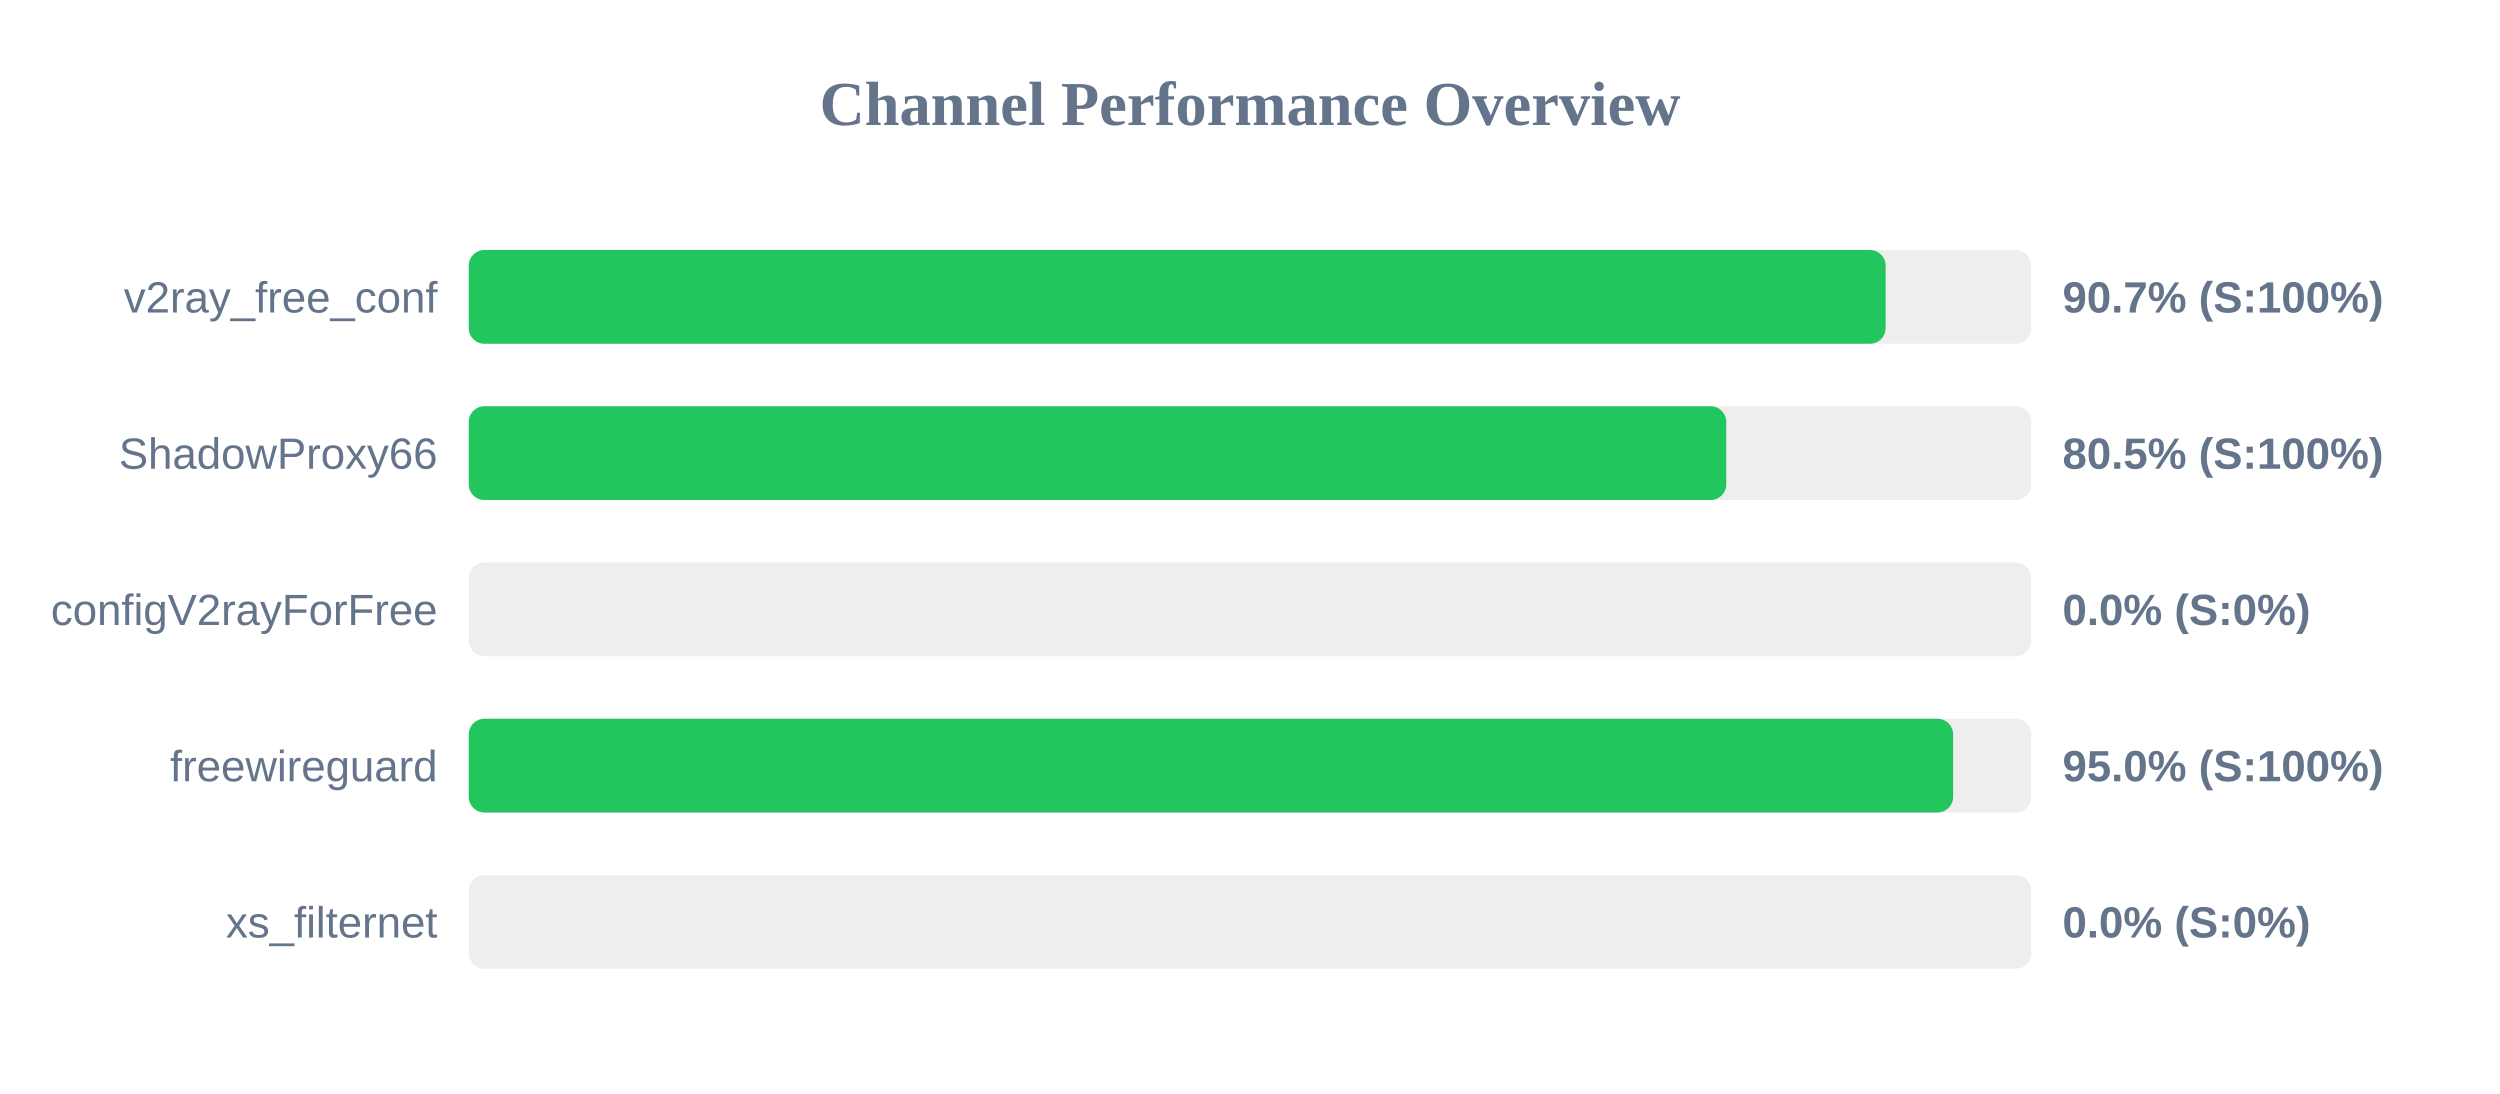
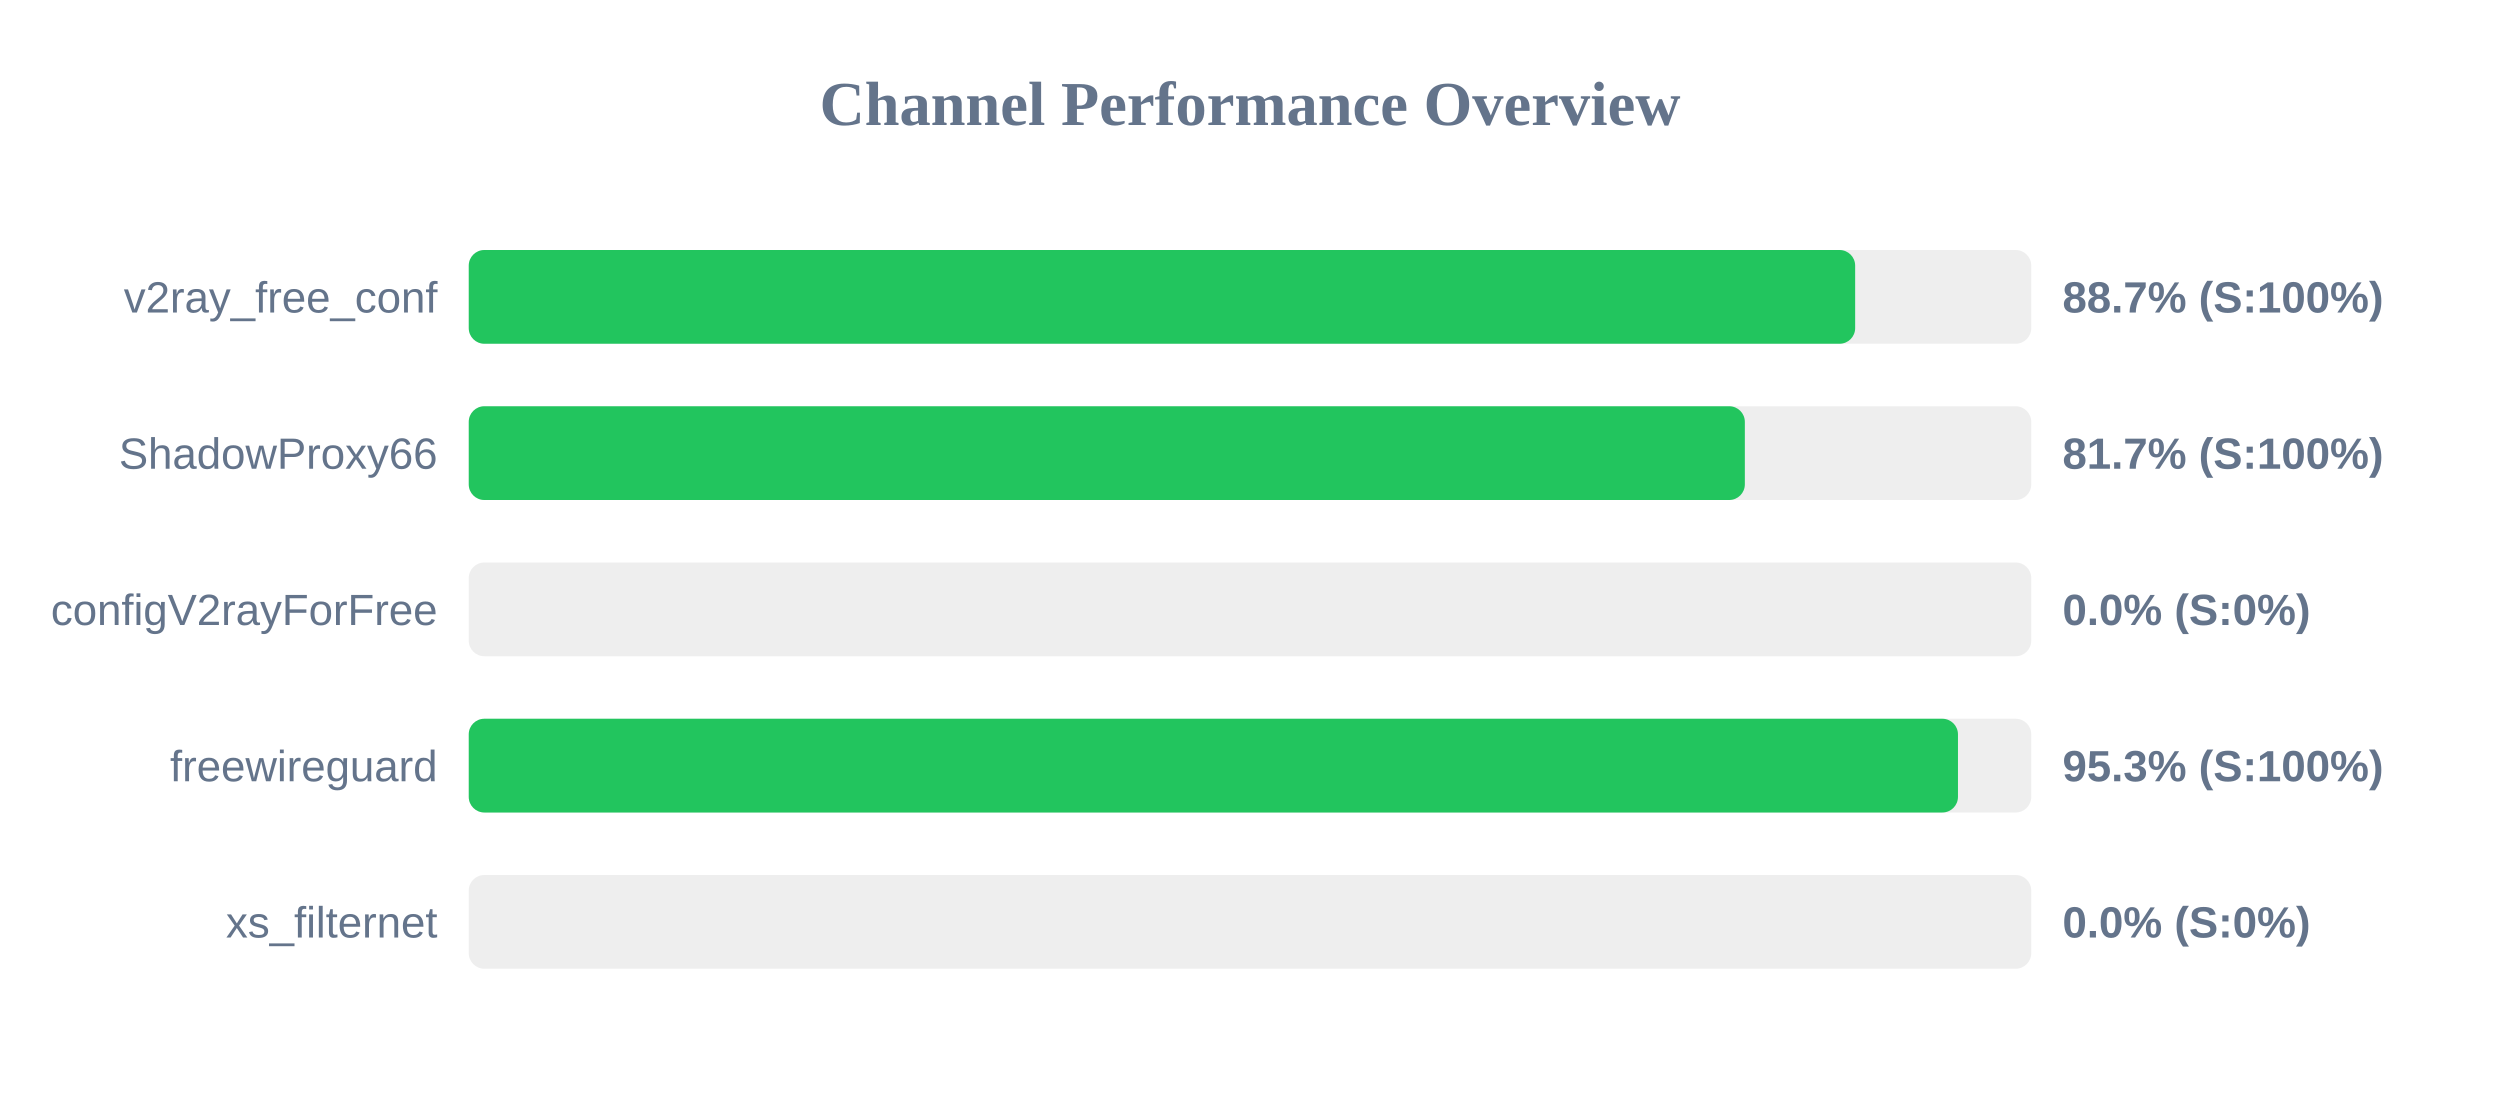
<svg xmlns="http://www.w3.org/2000/svg" width="800" height="350" version="1.1">
  <style>
        .row { font: 14px Arial; fill: #64748b; }
        .score { font: bold 14px Arial; fill: #64748b; }
    </style>
  <text x="400" y="40" text-anchor="middle" font-size="20px" font-weight="bold" fill="#64748b">Channel Performance Overview</text>
  <rect x="150" y="80" width="500" height="30" fill="#eee" rx="5" />
-   <rect x="150" y="80" width="453.4" height="30" fill="#22c55e" rx="5" />
+   <rect x="150" y="80" width="443.65" height="30" fill="#22c55e" rx="5" />
  <text x="140" y="100" text-anchor="end" class="row">v2ray_free_conf</text>
-   <text x="660" y="100" text-anchor="start" class="score">90.7% (S:100%)</text>
+   <text x="660" y="100" text-anchor="start" class="score">88.7% (S:100%)</text>
  <rect x="150" y="130" width="500" height="30" fill="#eee" rx="5" />
-   <rect x="150" y="130" width="402.4" height="30" fill="#22c55e" rx="5" />
+   <rect x="150" y="130" width="408.35" height="30" fill="#22c55e" rx="5" />
  <text x="140" y="150" text-anchor="end" class="row">ShadowProxy66</text>
-   <text x="660" y="150" text-anchor="start" class="score">80.5% (S:100%)</text>
+   <text x="660" y="150" text-anchor="start" class="score">81.7% (S:100%)</text>
  <rect x="150" y="180" width="500" height="30" fill="#eee" rx="5" />
  <rect x="150" y="180" width="0.0" height="30" fill="#ef4444" rx="5" />
  <text x="140" y="200" text-anchor="end" class="row">configV2rayForFree</text>
  <text x="660" y="200" text-anchor="start" class="score">0.0% (S:0%)</text>
  <rect x="150" y="230" width="500" height="30" fill="#eee" rx="5" />
-   <rect x="150" y="230" width="475.0" height="30" fill="#22c55e" rx="5" />
+   <rect x="150" y="230" width="476.55" height="30" fill="#22c55e" rx="5" />
  <text x="140" y="250" text-anchor="end" class="row">freewireguard</text>
-   <text x="660" y="250" text-anchor="start" class="score">95.0% (S:100%)</text>
+   <text x="660" y="250" text-anchor="start" class="score">95.3% (S:100%)</text>
  <rect x="150" y="280" width="500" height="30" fill="#eee" rx="5" />
  <rect x="150" y="280" width="0.0" height="30" fill="#ef4444" rx="5" />
  <text x="140" y="300" text-anchor="end" class="row">xs_filternet</text>
  <text x="660" y="300" text-anchor="start" class="score">0.0% (S:0%)</text>
</svg>
